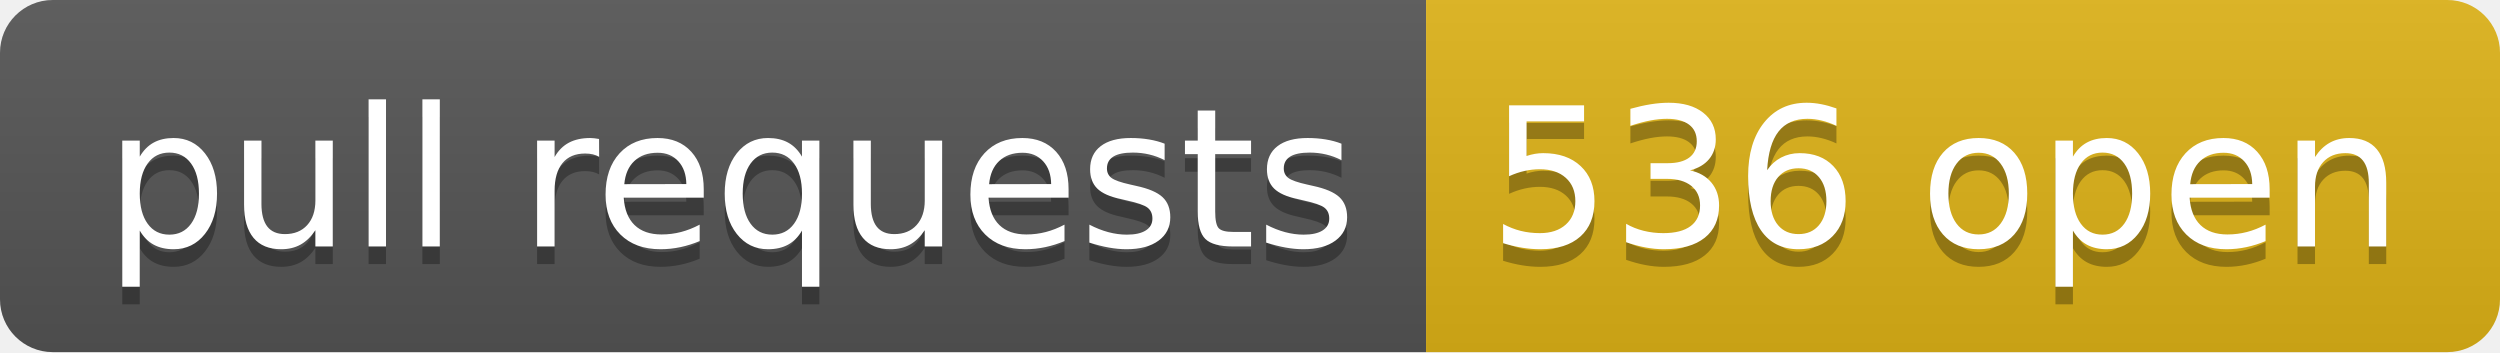
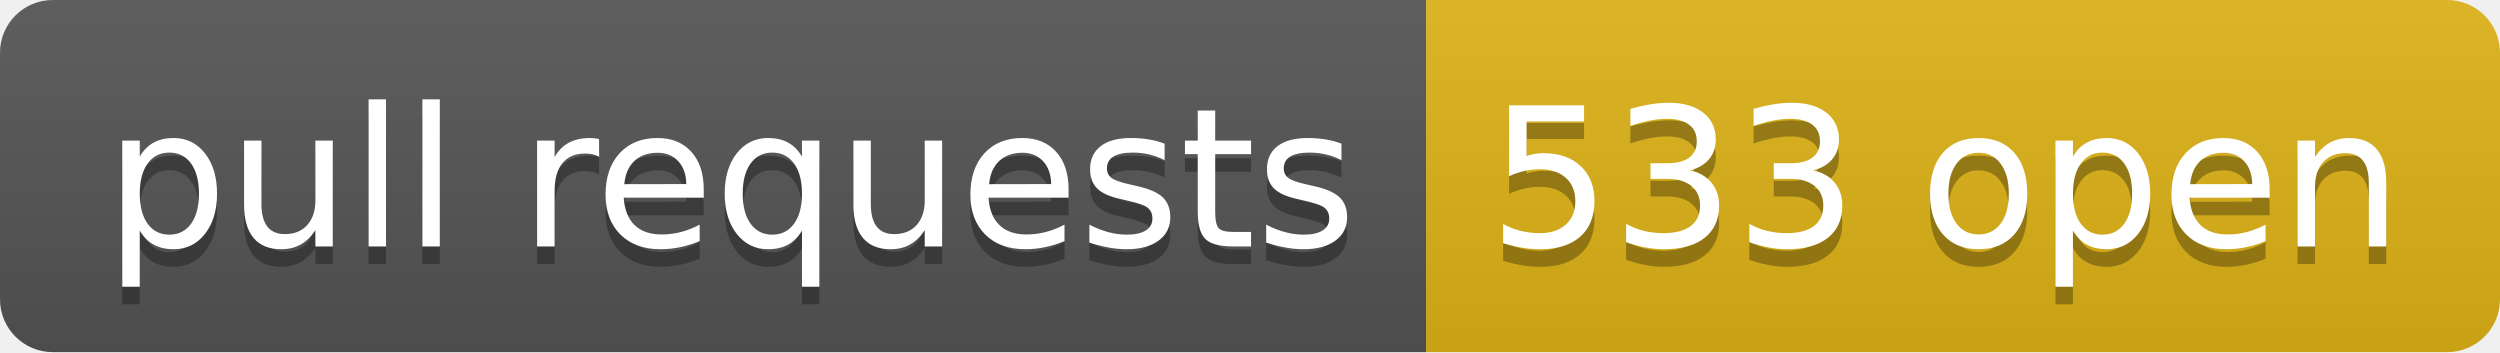
- <svg xmlns="http://www.w3.org/2000/svg" width="142" height="20" role="img" aria-label="pull requests: 536 open">
+ <svg xmlns="http://www.w3.org/2000/svg" width="142" height="20" role="img" aria-label="pull requests: 533 open">
  <linearGradient id="s" x2="0" y2="100%">
    <stop offset="0" stop-color="#bbb" stop-opacity=".1" />
    <stop offset="1" stop-opacity=".1" />
  </linearGradient>
  <clipPath id="r">
    <rect width="142" height="20" rx="3" fill="#fff" />
  </clipPath>
  <g clip-path="url(#r)">
    <rect width="81" height="20" fill="#555" />
    <rect x="81" width="61" height="20" fill="#dfb317" />
    <rect width="142" height="20" fill="url(#s)" />
  </g>
  <g fill="#fff" text-anchor="middle" font-family="Verdana,Geneva,DejaVu Sans,sans-serif" text-rendering="geometricPrecision" font-size="110">
    <text aria-hidden="true" x="415" y="150" fill="#010101" fill-opacity=".3" transform="scale(.1)" textLength="710">pull requests</text>
    <text x="415" y="140" transform="scale(.1)" fill="#fff" textLength="710">pull requests</text>
-     <text aria-hidden="true" x="1105" y="150" fill="#010101" fill-opacity=".3" transform="scale(.1)" textLength="510">536 open</text>
-     <text x="1105" y="140" transform="scale(.1)" fill="#fff" textLength="510">536 open</text>
+     <text aria-hidden="true" x="1105" y="150" fill="#010101" fill-opacity=".3" transform="scale(.1)" textLength="510">533 open</text>
+     <text x="1105" y="140" transform="scale(.1)" fill="#fff" textLength="510">533 open</text>
  </g>
</svg>
